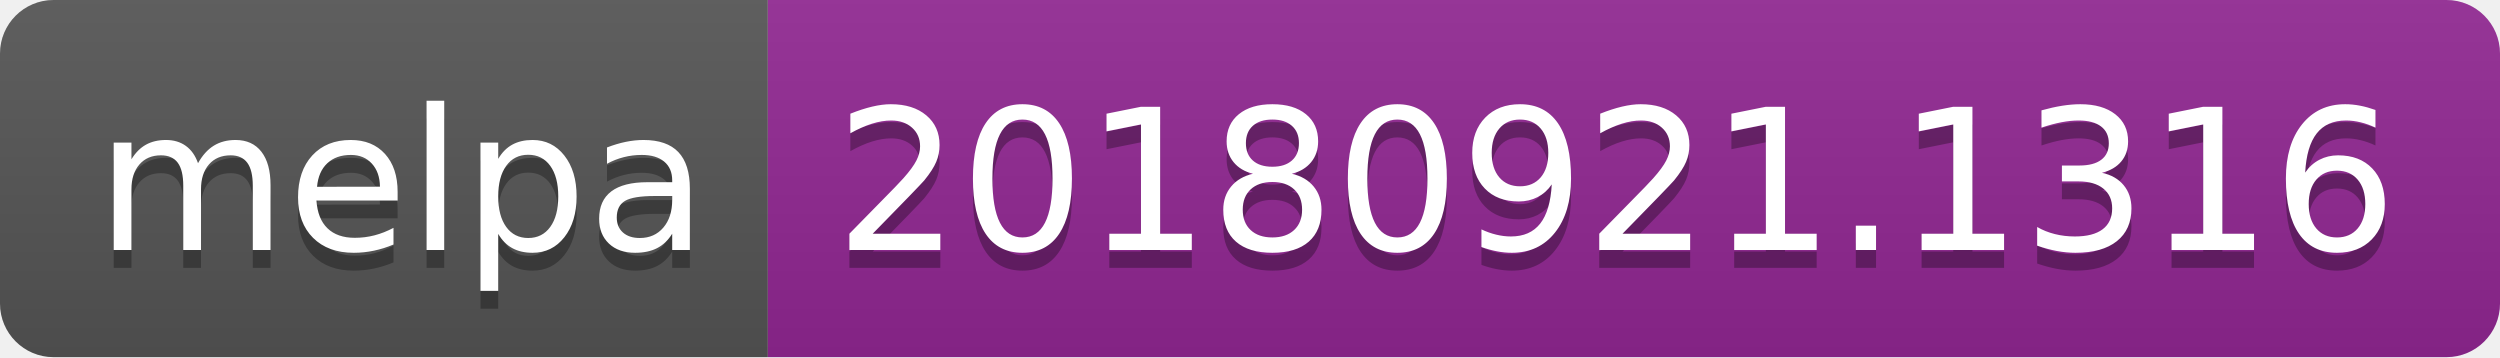
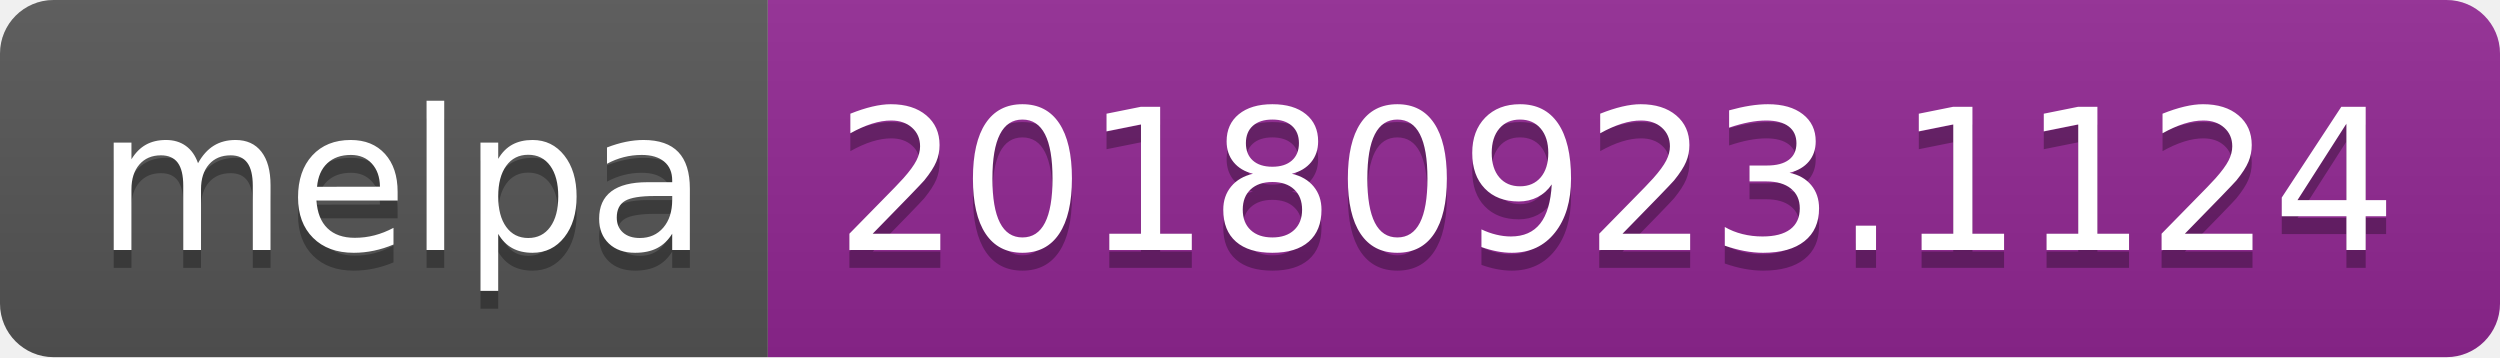
<svg xmlns="http://www.w3.org/2000/svg" width="140" height="20">
  <linearGradient id="b" x2="0" y2="100%">
    <stop offset="0" stop-color="#bbb" stop-opacity=".1" />
    <stop offset="1" stop-opacity=".1" />
  </linearGradient>
  <clipPath id="a">
    <rect width="140" height="20" rx="3" fill="#fff" />
  </clipPath>
  <g clip-path="url(#a)">
    <path fill="#555" d="M0 0h43v20H0z" />
    <path fill="#922793" d="M43 0h97v20H43z" />
    <path fill="url(#b)" d="M0 0h140v20H0z" />
  </g>
  <g fill="#fff" text-anchor="middle" font-family="DejaVu Sans,Verdana,Geneva,sans-serif" font-size="110">
    <text x="225" y="150" fill="#010101" fill-opacity=".3" transform="scale(.1)" textLength="330">melpa</text>
    <text x="225" y="140" transform="scale(.1)" textLength="330">melpa</text>
-     <text x="905" y="150" fill="#010101" fill-opacity=".3" transform="scale(.1)" textLength="870">20180921.1316</text>
-     <text x="905" y="140" transform="scale(.1)" textLength="870">20180921.1316</text>
+     <text x="905" y="150" fill="#010101" fill-opacity=".3" transform="scale(.1)" textLength="870">20180923.1124</text>
+     <text x="905" y="140" transform="scale(.1)" textLength="870">20180923.1124</text>
  </g>
</svg>
